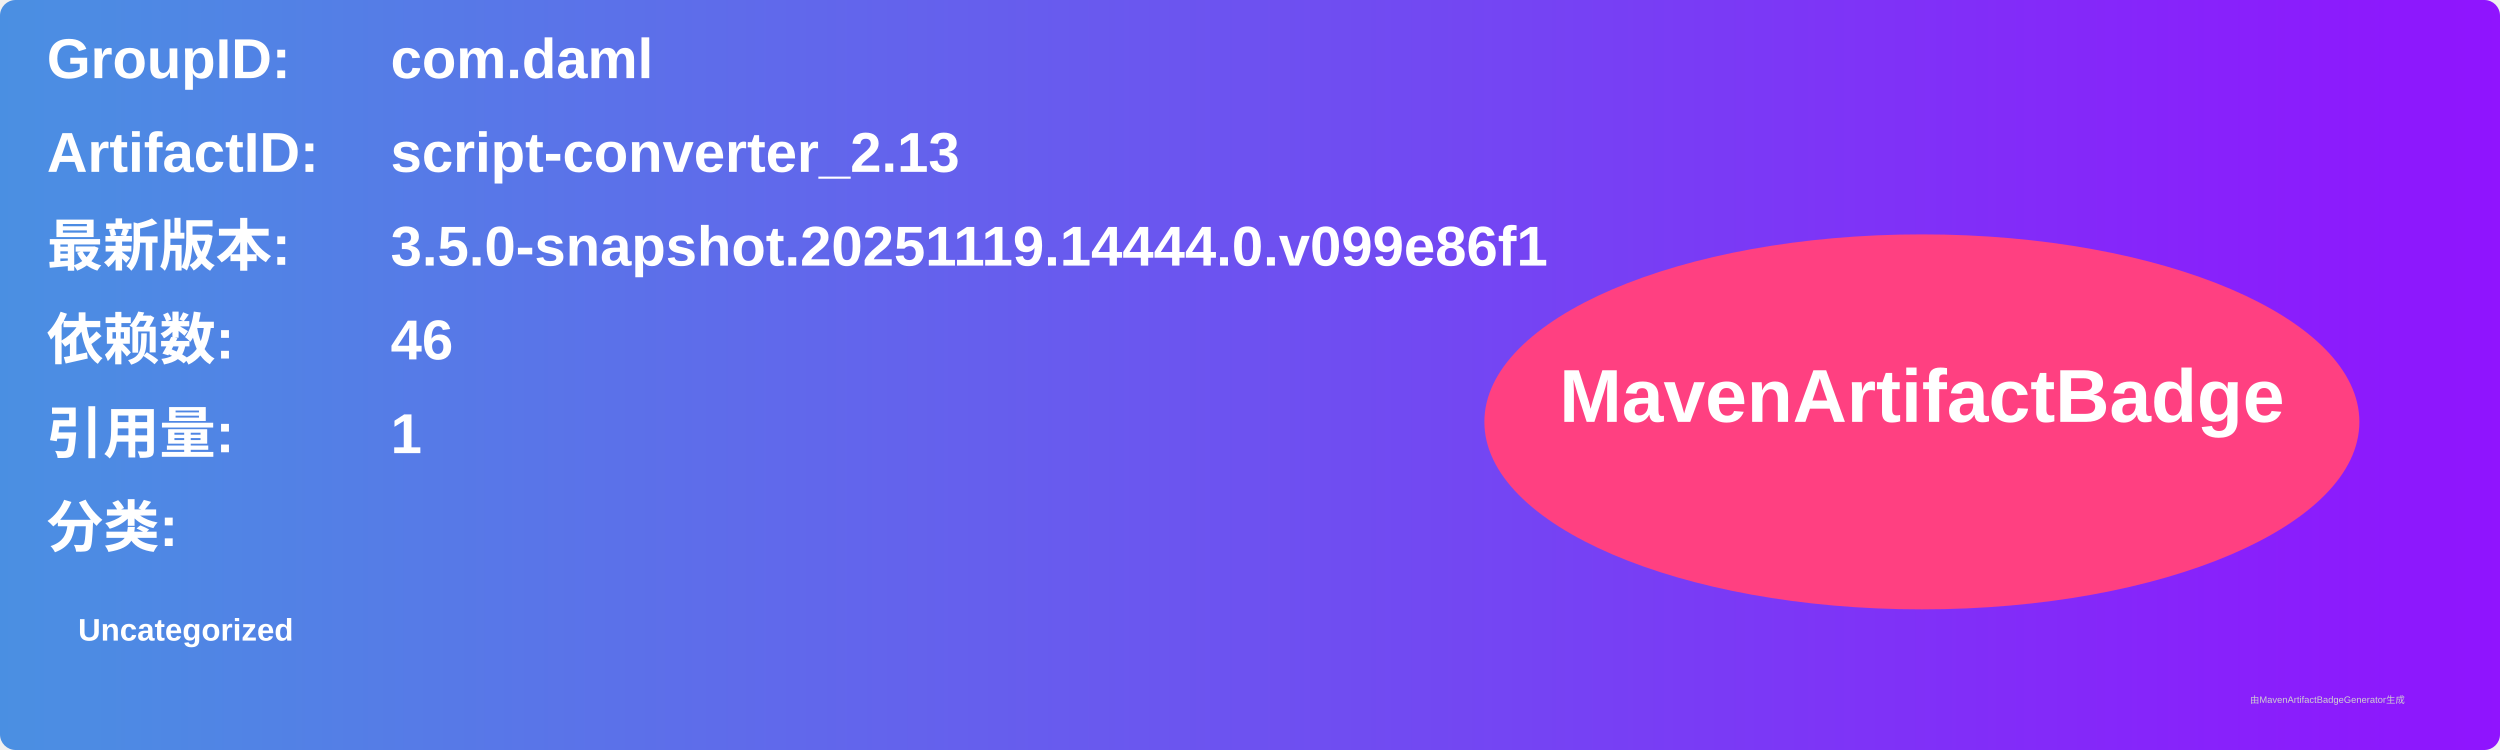
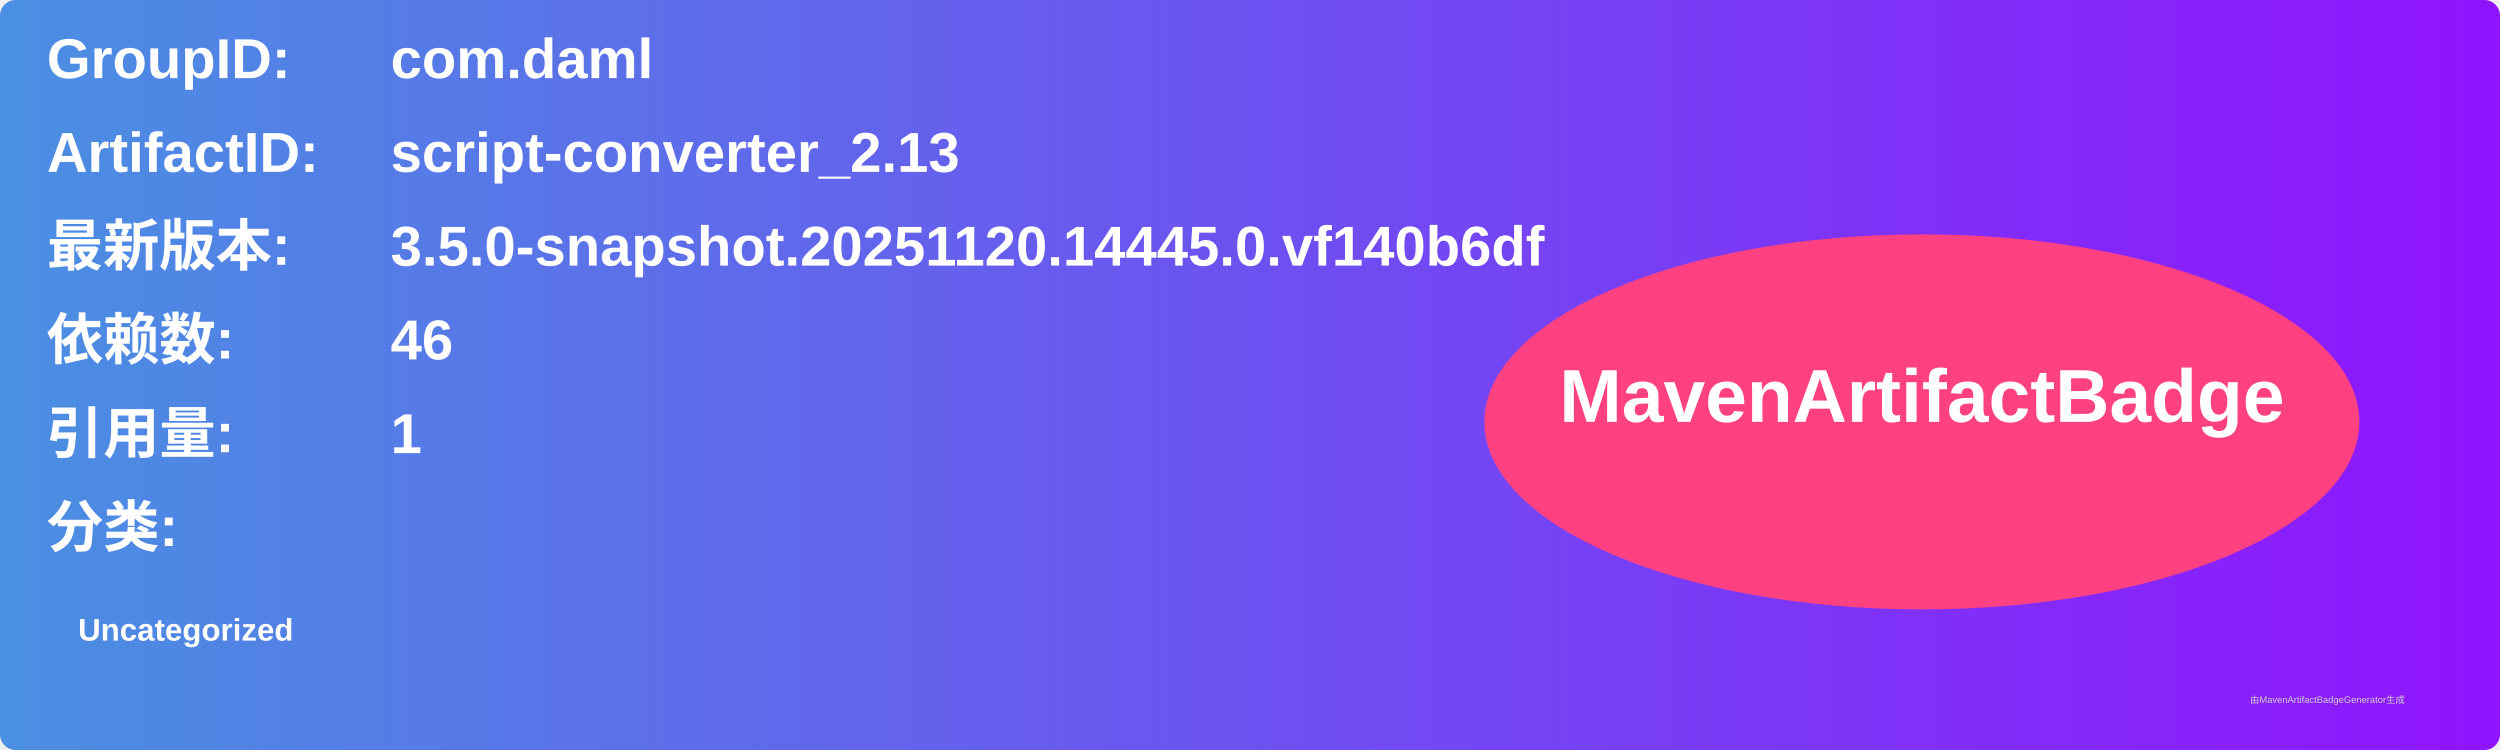
<svg xmlns="http://www.w3.org/2000/svg" width="800" height="240" viewBox="0 0 800 240">
  <linearGradient id="grad" x1="0%" y1="0%" x2="100%" y2="0%">
    <stop offset="0%" stop-color="#4a90e2" />
    <stop offset="100%" stop-color="#9013fe" />
  </linearGradient>
  <rect width="100%" height="100%" rx="5" ry="5" fill="url(#grad)" />
  <g transform="translate(15, 15)">
    <text x="0" y="10" font-family="Arial" font-size="18" fill="white" font-weight="bold" width="260">GroupID:</text>
    <text x="110" y="10" font-family="Arial" font-size="18" fill="white" font-weight="bold" width="460">com.daml</text>
    <text x="0" y="40" font-family="Arial" font-size="18" fill="white" font-weight="bold" width="260">ArtifactID:</text>
    <text x="110" y="40" font-family="Arial" font-size="18" fill="white" font-weight="bold" width="460">script-converter_2.13</text>
    <text x="0" y="70" font-family="Arial" font-size="18" fill="white" font-weight="bold">最新版本:</text>
    <text x="110" y="70" font-family="Arial" font-size="18" fill="white" font-weight="bold">
-       <tspan font-weight="bold">3.5.0-snapshot.20251119.14444.0.v099e86f1</tspan>
+       <tspan font-weight="bold">3.5.0-snapshot.20251120.14445.0.vf140b6df</tspan>
    </text>
    <text x="0" y="100" font-family="Arial" font-size="18" fill="white" font-weight="bold">依赖数: </text>
    <text x="110" y="100" font-family="Arial" font-size="18" fill="white">
      <tspan font-weight="bold">46</tspan>
    </text>
    <text x="0" y="130" font-family="Arial" font-size="18" fill="white" font-weight="bold">引用量: </text>
    <text x="110" y="130" font-family="Arial" font-size="18" fill="white">
      <tspan font-weight="bold">1</tspan>
    </text>
    <text x="0" y="160" font-family="Arial" font-size="18" fill="white" font-weight="bold">分类:</text>
    <text x="10" y="190" font-family="Arial" font-size="10" fill="white">
      <tspan font-weight="bold">Uncategorized</tspan>
    </text>
    <ellipse cx="600" cy="120" rx="140" ry="60" fill="#ff4081" />
    <text x="600" y="120" text-anchor="middle" font-family="Arial" font-size="24" fill="white" font-weight="bold">MavenArtifactBadge</text>
  </g>
  <text x="720" y="225" font-family="Arial" font-size="3" fill="#d0d0d0">由MavenArtifactBadgeGenerator生成</text>
</svg>
